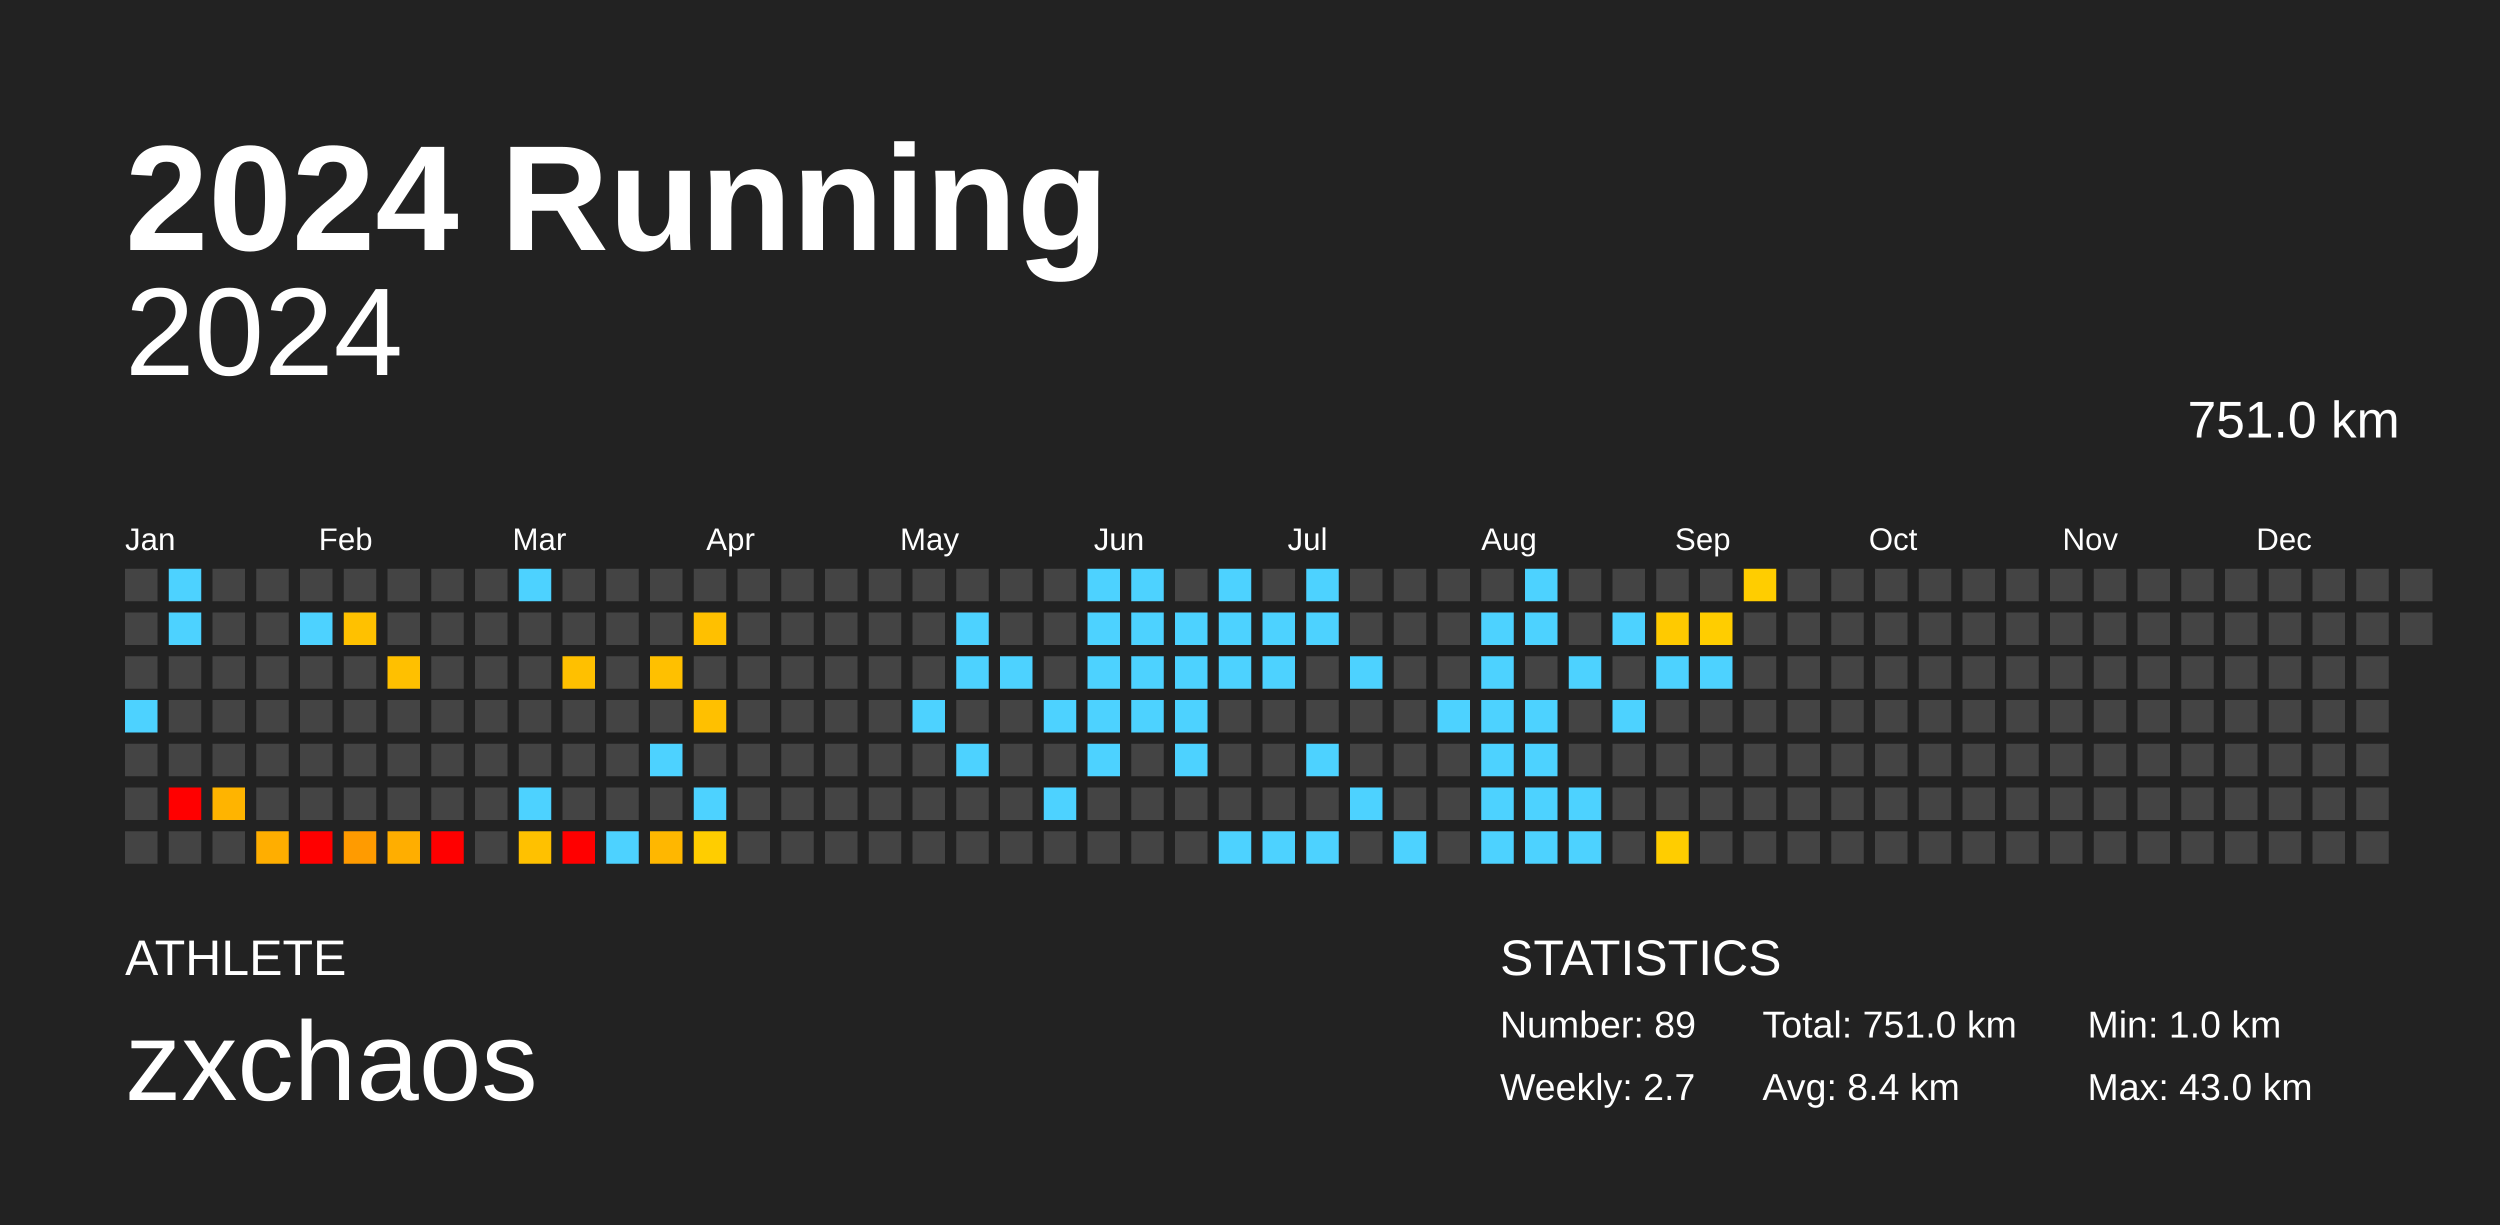
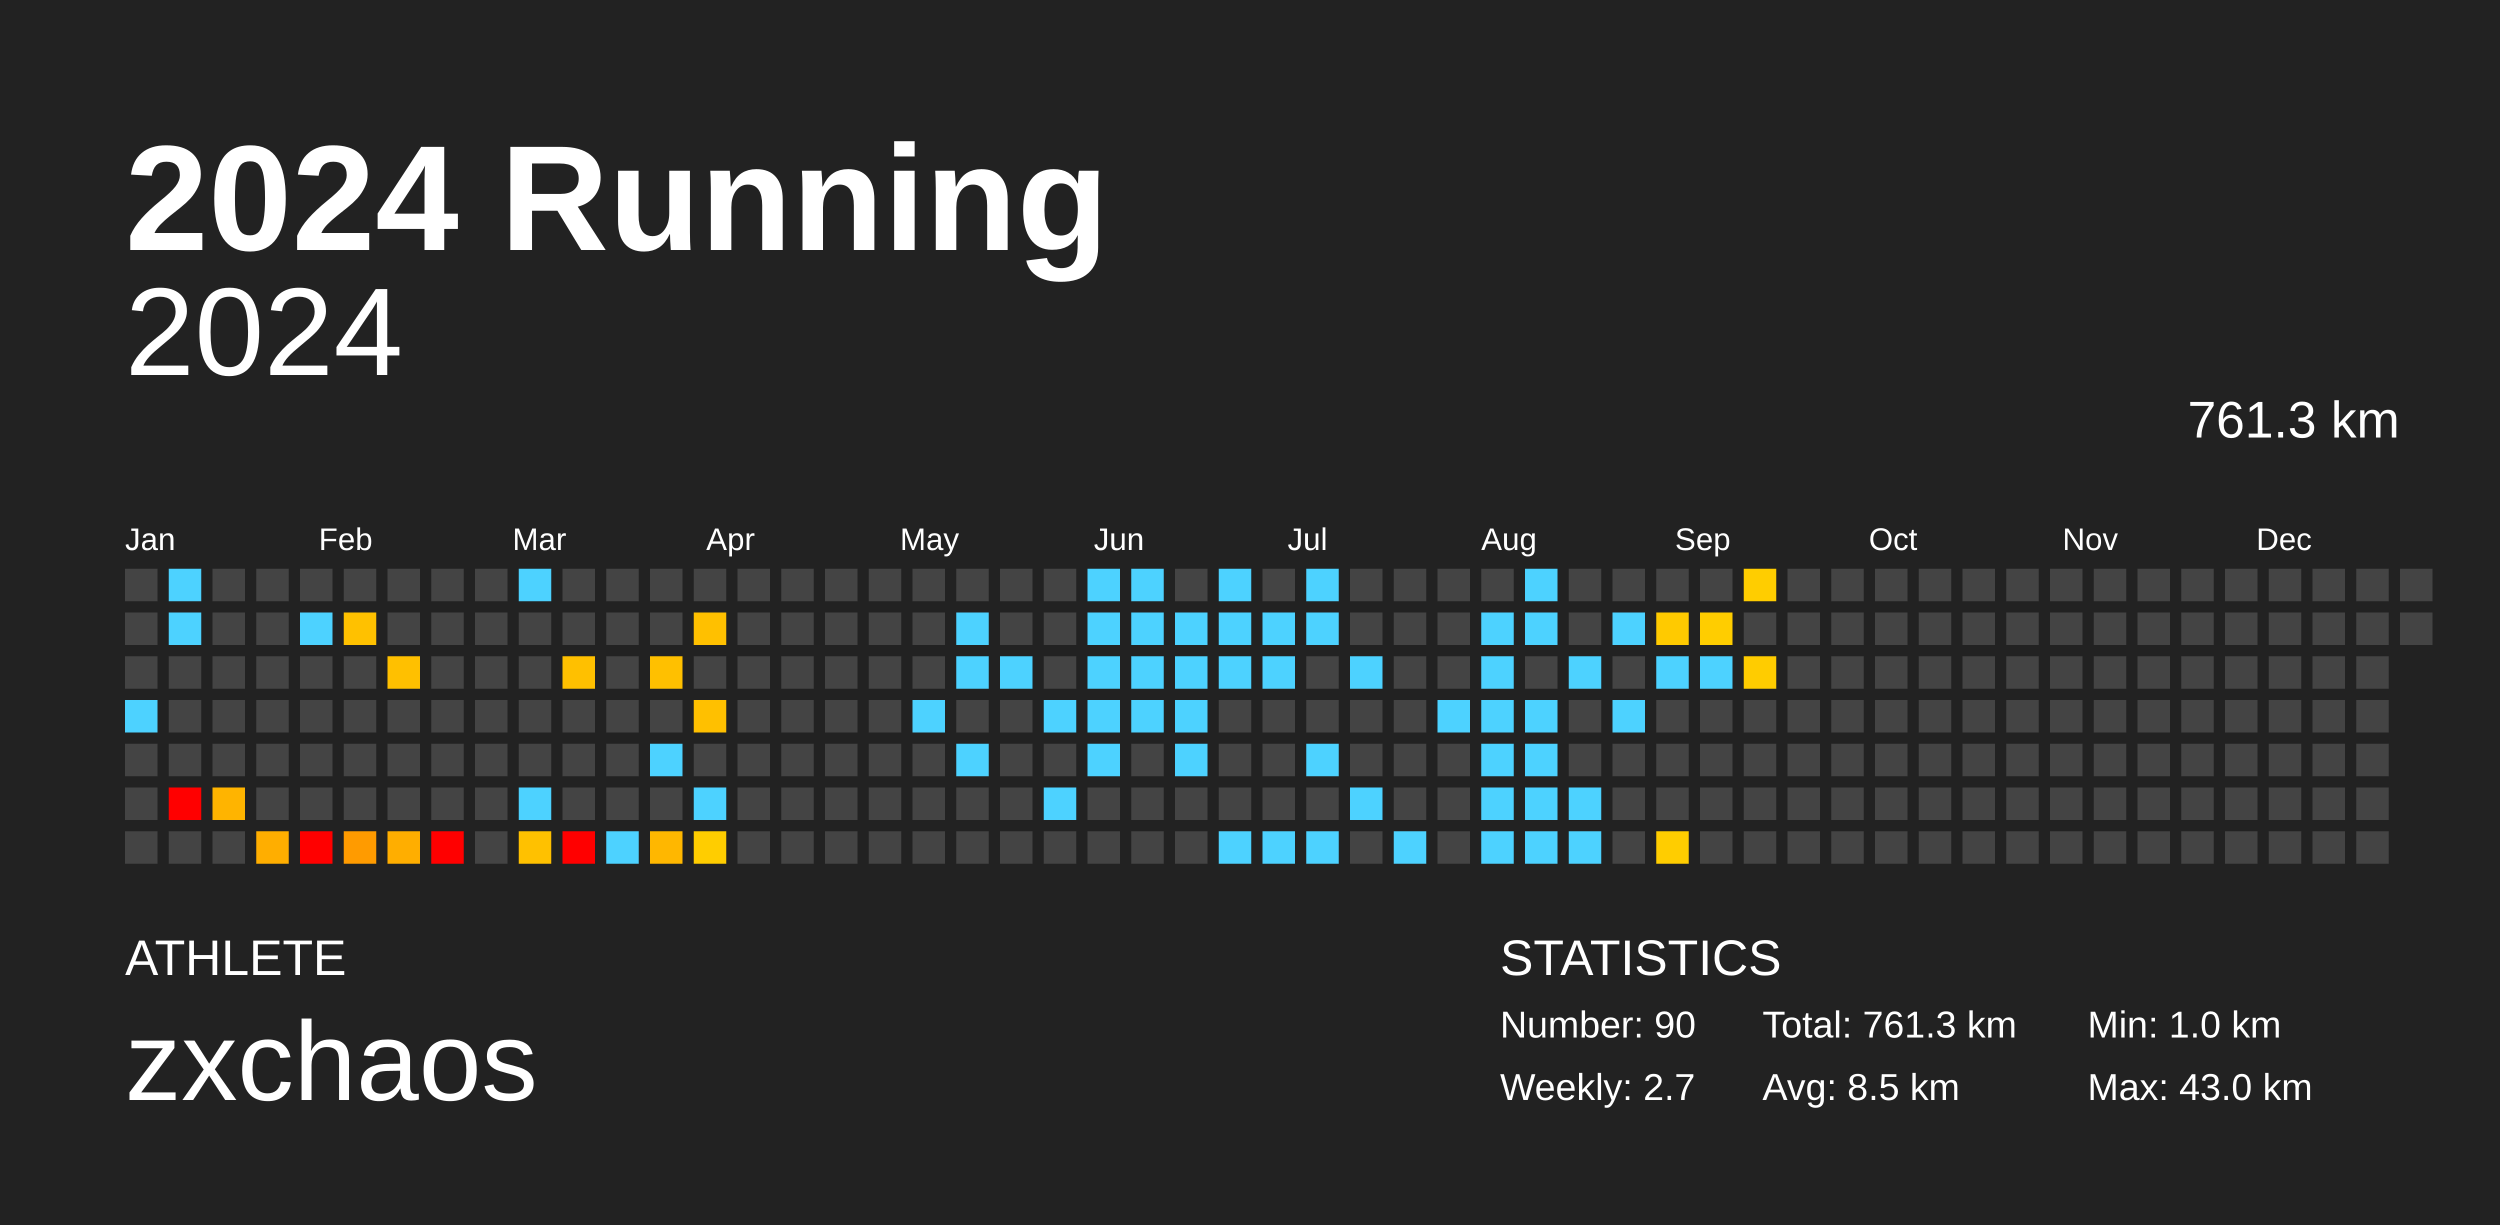
<svg xmlns="http://www.w3.org/2000/svg" baseProfile="full" height="98mm" version="1.1" viewBox="0,0,200,98" width="200mm">
  <defs />
  <rect fill="#222222" height="98" width="200" x="0" y="0" />
  <text fill="#FFFFFF" style="font-size:12px; font-family:Arial; font-weight:bold;" x="10" y="20">2024 Running</text>
  <text fill="#FFFFFF" style="font-size:4px; font-family:Arial" x="10" y="78">ATHLETE</text>
  <text fill="#FFFFFF" style="font-size:9px; font-family:Arial" x="10" y="88">zxchaos</text>
  <text fill="#FFFFFF" style="font-size:4px; font-family:Arial" x="120" y="78">STATISTICS</text>
-   <text fill="#FFFFFF" style="font-size:3px; font-family:Arial" x="120" y="83">Number: 89</text>
+   <text fill="#FFFFFF" style="font-size:3px; font-family:Arial" x="120" y="83">Number: 90</text>
  <text fill="#FFFFFF" style="font-size:3px; font-family:Arial" x="120" y="88">Weekly: 2.7</text>
-   <text fill="#FFFFFF" style="font-size:3px; font-family:Arial" x="141" y="83">Total: 751.0 km</text>
-   <text fill="#FFFFFF" style="font-size:3px; font-family:Arial" x="141" y="88">Avg: 8.4 km</text>
+   <text fill="#FFFFFF" style="font-size:3px; font-family:Arial" x="141" y="83">Total: 761.3 km</text>
+   <text fill="#FFFFFF" style="font-size:3px; font-family:Arial" x="141" y="88">Avg: 8.5 km</text>
  <text fill="#FFFFFF" style="font-size:3px; font-family:Arial" x="167" y="83">Min: 1.0 km</text>
  <text fill="#FFFFFF" style="font-size:3px; font-family:Arial" x="167" y="88">Max: 43.0 km</text>
  <text alignment-baseline="hanging" fill="#FFFFFF" style="font-size:10.0px; font-family:Arial;" x="10" y="30">2024</text>
-   <text alignment-baseline="hanging" fill="#FFFFFF" style="font-size:4.125px; font-family:Arial;" x="175" y="35">751.0 km</text>
+   <text alignment-baseline="hanging" fill="#FFFFFF" style="font-size:4.125px; font-family:Arial;" x="175" y="35">761.3 km</text>
  <text fill="#FFFFFF" style="font-size:2.5px; font-family:Arial" x="10.0" y="44">Jan</text>
  <text fill="#FFFFFF" style="font-size:2.5px; font-family:Arial" x="25.5" y="44">Feb</text>
  <text fill="#FFFFFF" style="font-size:2.5px; font-family:Arial" x="41.0" y="44">Mar</text>
  <text fill="#FFFFFF" style="font-size:2.5px; font-family:Arial" x="56.5" y="44">Apr</text>
  <text fill="#FFFFFF" style="font-size:2.5px; font-family:Arial" x="72.0" y="44">May</text>
  <text fill="#FFFFFF" style="font-size:2.5px; font-family:Arial" x="87.5" y="44">Jun</text>
  <text fill="#FFFFFF" style="font-size:2.5px; font-family:Arial" x="103.0" y="44">Jul</text>
  <text fill="#FFFFFF" style="font-size:2.5px; font-family:Arial" x="118.5" y="44">Aug</text>
  <text fill="#FFFFFF" style="font-size:2.5px; font-family:Arial" x="134.0" y="44">Sep</text>
  <text fill="#FFFFFF" style="font-size:2.5px; font-family:Arial" x="149.5" y="44">Oct</text>
  <text fill="#FFFFFF" style="font-size:2.5px; font-family:Arial" x="165.0" y="44">Nov</text>
  <text fill="#FFFFFF" style="font-size:2.5px; font-family:Arial" x="180.5" y="44">Dec</text>
  <rect fill="#444444" height="2.6" width="2.6" x="10.0" y="45.5" />
  <rect fill="#444444" height="2.6" width="2.6" x="10.0" y="49.0" />
  <rect fill="#444444" height="2.6" width="2.6" x="10.0" y="52.5" />
  <rect fill="#4dd2ff" height="2.6" width="2.6" x="10.0" y="56.0" />
  <rect fill="#444444" height="2.6" width="2.6" x="10.0" y="59.5" />
  <rect fill="#444444" height="2.6" width="2.6" x="10.0" y="63.0" />
  <rect fill="#444444" height="2.6" width="2.6" x="10.0" y="66.5" />
  <rect fill="#4dd2ff" height="2.6" width="2.6" x="13.5" y="45.5" />
  <rect fill="#4dd2ff" height="2.6" width="2.6" x="13.5" y="49.0" />
  <rect fill="#444444" height="2.6" width="2.6" x="13.5" y="52.5" />
  <rect fill="#444444" height="2.6" width="2.6" x="13.5" y="56.0" />
  <rect fill="#444444" height="2.6" width="2.6" x="13.5" y="59.5" />
  <rect fill="red" height="2.6" width="2.6" x="13.5" y="63.0" />
  <rect fill="#444444" height="2.6" width="2.6" x="13.5" y="66.5" />
  <rect fill="#444444" height="2.6" width="2.6" x="17.0" y="45.5" />
  <rect fill="#444444" height="2.6" width="2.6" x="17.0" y="49.0" />
  <rect fill="#444444" height="2.6" width="2.6" x="17.0" y="52.5" />
  <rect fill="#444444" height="2.6" width="2.6" x="17.0" y="56.0" />
  <rect fill="#444444" height="2.6" width="2.6" x="17.0" y="59.5" />
  <rect fill="#ffb400" height="2.6" width="2.6" x="17.0" y="63.0" />
  <rect fill="#444444" height="2.6" width="2.6" x="17.0" y="66.5" />
  <rect fill="#444444" height="2.6" width="2.6" x="20.5" y="45.5" />
  <rect fill="#444444" height="2.6" width="2.6" x="20.5" y="49.0" />
  <rect fill="#444444" height="2.6" width="2.6" x="20.5" y="52.5" />
  <rect fill="#444444" height="2.6" width="2.6" x="20.5" y="56.0" />
  <rect fill="#444444" height="2.6" width="2.6" x="20.5" y="59.5" />
  <rect fill="#444444" height="2.6" width="2.6" x="20.5" y="63.0" />
  <rect fill="#ffae00" height="2.6" width="2.6" x="20.5" y="66.5" />
  <rect fill="#444444" height="2.6" width="2.6" x="24.0" y="45.5" />
  <rect fill="#4dd2ff" height="2.6" width="2.6" x="24.0" y="49.0" />
  <rect fill="#444444" height="2.6" width="2.6" x="24.0" y="52.5" />
  <rect fill="#444444" height="2.6" width="2.6" x="24.0" y="56.0" />
  <rect fill="#444444" height="2.6" width="2.6" x="24.0" y="59.5" />
  <rect fill="#444444" height="2.6" width="2.6" x="24.0" y="63.0" />
  <rect fill="red" height="2.6" width="2.6" x="24.0" y="66.5" />
  <rect fill="#444444" height="2.6" width="2.6" x="27.5" y="45.5" />
  <rect fill="#ffc100" height="2.6" width="2.6" x="27.5" y="49.0" />
  <rect fill="#444444" height="2.6" width="2.6" x="27.5" y="52.5" />
  <rect fill="#444444" height="2.6" width="2.6" x="27.5" y="56.0" />
  <rect fill="#444444" height="2.6" width="2.6" x="27.5" y="59.5" />
  <rect fill="#444444" height="2.6" width="2.6" x="27.5" y="63.0" />
  <rect fill="#ff9b00" height="2.6" width="2.6" x="27.5" y="66.5" />
  <rect fill="#444444" height="2.6" width="2.6" x="31.0" y="45.5" />
  <rect fill="#444444" height="2.6" width="2.6" x="31.0" y="49.0" />
  <rect fill="#ffc000" height="2.6" width="2.6" x="31.0" y="52.5" />
  <rect fill="#444444" height="2.6" width="2.6" x="31.0" y="56.0" />
  <rect fill="#444444" height="2.6" width="2.6" x="31.0" y="59.5" />
  <rect fill="#444444" height="2.6" width="2.6" x="31.0" y="63.0" />
  <rect fill="#ffae00" height="2.6" width="2.6" x="31.0" y="66.5" />
  <rect fill="#444444" height="2.6" width="2.6" x="34.5" y="45.5" />
  <rect fill="#444444" height="2.6" width="2.6" x="34.5" y="49.0" />
  <rect fill="#444444" height="2.6" width="2.6" x="34.5" y="52.5" />
  <rect fill="#444444" height="2.6" width="2.6" x="34.5" y="56.0" />
  <rect fill="#444444" height="2.6" width="2.6" x="34.5" y="59.5" />
  <rect fill="#444444" height="2.6" width="2.6" x="34.5" y="63.0" />
  <rect fill="red" height="2.6" width="2.6" x="34.5" y="66.5" />
  <rect fill="#444444" height="2.6" width="2.6" x="38.0" y="45.5" />
  <rect fill="#444444" height="2.6" width="2.6" x="38.0" y="49.0" />
  <rect fill="#444444" height="2.6" width="2.6" x="38.0" y="52.5" />
  <rect fill="#444444" height="2.6" width="2.6" x="38.0" y="56.0" />
  <rect fill="#444444" height="2.6" width="2.6" x="38.0" y="59.5" />
  <rect fill="#444444" height="2.6" width="2.6" x="38.0" y="63.0" />
  <rect fill="#444444" height="2.6" width="2.6" x="38.0" y="66.5" />
  <rect fill="#4dd2ff" height="2.6" width="2.6" x="41.5" y="45.5" />
  <rect fill="#444444" height="2.6" width="2.6" x="41.5" y="49.0" />
  <rect fill="#444444" height="2.6" width="2.6" x="41.5" y="52.5" />
  <rect fill="#444444" height="2.6" width="2.6" x="41.5" y="56.0" />
  <rect fill="#444444" height="2.6" width="2.6" x="41.5" y="59.5" />
  <rect fill="#4dd2ff" height="2.6" width="2.6" x="41.5" y="63.0" />
  <rect fill="#ffc100" height="2.6" width="2.6" x="41.5" y="66.5" />
  <rect fill="#444444" height="2.6" width="2.6" x="45.0" y="45.5" />
  <rect fill="#444444" height="2.6" width="2.6" x="45.0" y="49.0" />
  <rect fill="#ffc000" height="2.6" width="2.6" x="45.0" y="52.5" />
  <rect fill="#444444" height="2.6" width="2.6" x="45.0" y="56.0" />
  <rect fill="#444444" height="2.6" width="2.6" x="45.0" y="59.5" />
  <rect fill="#444444" height="2.6" width="2.6" x="45.0" y="63.0" />
  <rect fill="red" height="2.6" width="2.6" x="45.0" y="66.5" />
  <rect fill="#444444" height="2.6" width="2.6" x="48.5" y="45.5" />
  <rect fill="#444444" height="2.6" width="2.6" x="48.5" y="49.0" />
  <rect fill="#444444" height="2.6" width="2.6" x="48.5" y="52.5" />
  <rect fill="#444444" height="2.6" width="2.6" x="48.5" y="56.0" />
  <rect fill="#444444" height="2.6" width="2.6" x="48.5" y="59.5" />
  <rect fill="#444444" height="2.6" width="2.6" x="48.5" y="63.0" />
  <rect fill="#4dd2ff" height="2.6" width="2.6" x="48.5" y="66.5" />
  <rect fill="#444444" height="2.6" width="2.6" x="52.0" y="45.5" />
  <rect fill="#444444" height="2.6" width="2.6" x="52.0" y="49.0" />
  <rect fill="#ffc000" height="2.6" width="2.6" x="52.0" y="52.5" />
  <rect fill="#444444" height="2.6" width="2.6" x="52.0" y="56.0" />
  <rect fill="#4dd2ff" height="2.6" width="2.6" x="52.0" y="59.5" />
  <rect fill="#444444" height="2.6" width="2.6" x="52.0" y="63.0" />
  <rect fill="#ffb700" height="2.6" width="2.6" x="52.0" y="66.5" />
  <rect fill="#444444" height="2.6" width="2.6" x="55.5" y="45.5" />
  <rect fill="#ffc000" height="2.6" width="2.6" x="55.5" y="49.0" />
  <rect fill="#444444" height="2.6" width="2.6" x="55.5" y="52.5" />
  <rect fill="#ffc000" height="2.6" width="2.6" x="55.5" y="56.0" />
  <rect fill="#444444" height="2.6" width="2.6" x="55.5" y="59.5" />
  <rect fill="#4dd2ff" height="2.6" width="2.6" x="55.5" y="63.0" />
  <rect fill="#ffcd00" height="2.6" width="2.6" x="55.5" y="66.5" />
  <rect fill="#444444" height="2.6" width="2.6" x="59.0" y="45.5" />
  <rect fill="#444444" height="2.6" width="2.6" x="59.0" y="49.0" />
  <rect fill="#444444" height="2.6" width="2.6" x="59.0" y="52.5" />
  <rect fill="#444444" height="2.6" width="2.6" x="59.0" y="56.0" />
  <rect fill="#444444" height="2.6" width="2.6" x="59.0" y="59.5" />
  <rect fill="#444444" height="2.6" width="2.6" x="59.0" y="63.0" />
  <rect fill="#444444" height="2.6" width="2.6" x="59.0" y="66.5" />
  <rect fill="#444444" height="2.6" width="2.6" x="62.5" y="45.5" />
  <rect fill="#444444" height="2.6" width="2.6" x="62.5" y="49.0" />
  <rect fill="#444444" height="2.6" width="2.6" x="62.5" y="52.5" />
  <rect fill="#444444" height="2.6" width="2.6" x="62.5" y="56.0" />
  <rect fill="#444444" height="2.6" width="2.6" x="62.5" y="59.5" />
  <rect fill="#444444" height="2.6" width="2.6" x="62.5" y="63.0" />
  <rect fill="#444444" height="2.6" width="2.6" x="62.5" y="66.5" />
  <rect fill="#444444" height="2.6" width="2.6" x="66.0" y="45.5" />
  <rect fill="#444444" height="2.6" width="2.6" x="66.0" y="49.0" />
  <rect fill="#444444" height="2.6" width="2.6" x="66.0" y="52.5" />
  <rect fill="#444444" height="2.6" width="2.6" x="66.0" y="56.0" />
  <rect fill="#444444" height="2.6" width="2.6" x="66.0" y="59.5" />
  <rect fill="#444444" height="2.6" width="2.6" x="66.0" y="63.0" />
  <rect fill="#444444" height="2.6" width="2.6" x="66.0" y="66.5" />
  <rect fill="#444444" height="2.6" width="2.6" x="69.5" y="45.5" />
  <rect fill="#444444" height="2.6" width="2.6" x="69.5" y="49.0" />
  <rect fill="#444444" height="2.6" width="2.6" x="69.5" y="52.5" />
  <rect fill="#444444" height="2.6" width="2.6" x="69.5" y="56.0" />
  <rect fill="#444444" height="2.6" width="2.6" x="69.5" y="59.5" />
  <rect fill="#444444" height="2.6" width="2.6" x="69.5" y="63.0" />
  <rect fill="#444444" height="2.6" width="2.6" x="69.5" y="66.5" />
  <rect fill="#444444" height="2.6" width="2.6" x="73.0" y="45.5" />
  <rect fill="#444444" height="2.6" width="2.6" x="73.0" y="49.0" />
  <rect fill="#444444" height="2.6" width="2.6" x="73.0" y="52.5" />
  <rect fill="#4dd2ff" height="2.6" width="2.6" x="73.0" y="56.0" />
  <rect fill="#444444" height="2.6" width="2.6" x="73.0" y="59.5" />
  <rect fill="#444444" height="2.6" width="2.6" x="73.0" y="63.0" />
  <rect fill="#444444" height="2.6" width="2.6" x="73.0" y="66.5" />
  <rect fill="#444444" height="2.6" width="2.6" x="76.5" y="45.5" />
  <rect fill="#4dd2ff" height="2.6" width="2.6" x="76.5" y="49.0" />
  <rect fill="#4dd2ff" height="2.6" width="2.6" x="76.5" y="52.5" />
  <rect fill="#444444" height="2.6" width="2.6" x="76.5" y="56.0" />
  <rect fill="#4dd2ff" height="2.6" width="2.6" x="76.5" y="59.5" />
  <rect fill="#444444" height="2.6" width="2.6" x="76.5" y="63.0" />
  <rect fill="#444444" height="2.6" width="2.6" x="76.5" y="66.5" />
  <rect fill="#444444" height="2.6" width="2.6" x="80.0" y="45.5" />
  <rect fill="#444444" height="2.6" width="2.6" x="80.0" y="49.0" />
  <rect fill="#4dd2ff" height="2.6" width="2.6" x="80.0" y="52.5" />
  <rect fill="#444444" height="2.6" width="2.6" x="80.0" y="56.0" />
  <rect fill="#444444" height="2.6" width="2.6" x="80.0" y="59.5" />
  <rect fill="#444444" height="2.6" width="2.6" x="80.0" y="63.0" />
  <rect fill="#444444" height="2.6" width="2.6" x="80.0" y="66.5" />
  <rect fill="#444444" height="2.6" width="2.6" x="83.5" y="45.5" />
  <rect fill="#444444" height="2.6" width="2.6" x="83.5" y="49.0" />
  <rect fill="#444444" height="2.6" width="2.6" x="83.5" y="52.5" />
  <rect fill="#4dd2ff" height="2.6" width="2.6" x="83.5" y="56.0" />
  <rect fill="#444444" height="2.6" width="2.6" x="83.5" y="59.5" />
  <rect fill="#4dd2ff" height="2.6" width="2.6" x="83.5" y="63.0" />
  <rect fill="#444444" height="2.6" width="2.6" x="83.5" y="66.5" />
  <rect fill="#4dd2ff" height="2.6" width="2.6" x="87.0" y="45.5" />
  <rect fill="#4dd2ff" height="2.6" width="2.6" x="87.0" y="49.0" />
  <rect fill="#4dd2ff" height="2.6" width="2.6" x="87.0" y="52.5" />
  <rect fill="#4dd2ff" height="2.6" width="2.6" x="87.0" y="56.0" />
  <rect fill="#4dd2ff" height="2.6" width="2.6" x="87.0" y="59.5" />
  <rect fill="#444444" height="2.6" width="2.6" x="87.0" y="63.0" />
  <rect fill="#444444" height="2.6" width="2.6" x="87.0" y="66.5" />
  <rect fill="#4dd2ff" height="2.6" width="2.6" x="90.5" y="45.5" />
  <rect fill="#4dd2ff" height="2.6" width="2.6" x="90.5" y="49.0" />
  <rect fill="#4dd2ff" height="2.6" width="2.6" x="90.5" y="52.5" />
  <rect fill="#4dd2ff" height="2.6" width="2.6" x="90.5" y="56.0" />
  <rect fill="#444444" height="2.6" width="2.6" x="90.5" y="59.5" />
  <rect fill="#444444" height="2.6" width="2.6" x="90.5" y="63.0" />
  <rect fill="#444444" height="2.6" width="2.6" x="90.5" y="66.5" />
  <rect fill="#444444" height="2.6" width="2.6" x="94.0" y="45.5" />
  <rect fill="#4dd2ff" height="2.6" width="2.6" x="94.0" y="49.0" />
  <rect fill="#4dd2ff" height="2.6" width="2.6" x="94.0" y="52.5" />
  <rect fill="#4dd2ff" height="2.6" width="2.6" x="94.0" y="56.0" />
  <rect fill="#4dd2ff" height="2.6" width="2.6" x="94.0" y="59.5" />
  <rect fill="#444444" height="2.6" width="2.6" x="94.0" y="63.0" />
  <rect fill="#444444" height="2.6" width="2.6" x="94.0" y="66.5" />
  <rect fill="#4dd2ff" height="2.6" width="2.6" x="97.5" y="45.5" />
  <rect fill="#4dd2ff" height="2.6" width="2.6" x="97.5" y="49.0" />
  <rect fill="#4dd2ff" height="2.6" width="2.6" x="97.5" y="52.5" />
  <rect fill="#444444" height="2.6" width="2.6" x="97.5" y="56.0" />
  <rect fill="#444444" height="2.6" width="2.6" x="97.5" y="59.5" />
  <rect fill="#444444" height="2.6" width="2.6" x="97.5" y="63.0" />
  <rect fill="#4dd2ff" height="2.6" width="2.6" x="97.5" y="66.5" />
  <rect fill="#444444" height="2.6" width="2.6" x="101.0" y="45.5" />
  <rect fill="#4dd2ff" height="2.6" width="2.6" x="101.0" y="49.0" />
  <rect fill="#4dd2ff" height="2.6" width="2.6" x="101.0" y="52.5" />
  <rect fill="#444444" height="2.6" width="2.6" x="101.0" y="56.0" />
  <rect fill="#444444" height="2.6" width="2.6" x="101.0" y="59.5" />
  <rect fill="#444444" height="2.6" width="2.6" x="101.0" y="63.0" />
  <rect fill="#4dd2ff" height="2.6" width="2.6" x="101.0" y="66.5" />
  <rect fill="#4dd2ff" height="2.6" width="2.6" x="104.5" y="45.5" />
  <rect fill="#4dd2ff" height="2.6" width="2.6" x="104.5" y="49.0" />
  <rect fill="#444444" height="2.6" width="2.6" x="104.5" y="52.5" />
  <rect fill="#444444" height="2.6" width="2.6" x="104.5" y="56.0" />
  <rect fill="#4dd2ff" height="2.6" width="2.6" x="104.5" y="59.5" />
  <rect fill="#444444" height="2.6" width="2.6" x="104.5" y="63.0" />
  <rect fill="#4dd2ff" height="2.6" width="2.6" x="104.5" y="66.5" />
  <rect fill="#444444" height="2.6" width="2.6" x="108.0" y="45.5" />
  <rect fill="#444444" height="2.6" width="2.6" x="108.0" y="49.0" />
  <rect fill="#4dd2ff" height="2.6" width="2.6" x="108.0" y="52.5" />
  <rect fill="#444444" height="2.6" width="2.6" x="108.0" y="56.0" />
  <rect fill="#444444" height="2.6" width="2.6" x="108.0" y="59.5" />
  <rect fill="#4dd2ff" height="2.6" width="2.6" x="108.0" y="63.0" />
  <rect fill="#444444" height="2.6" width="2.6" x="108.0" y="66.5" />
  <rect fill="#444444" height="2.6" width="2.6" x="111.5" y="45.5" />
  <rect fill="#444444" height="2.6" width="2.6" x="111.5" y="49.0" />
  <rect fill="#444444" height="2.6" width="2.6" x="111.5" y="52.5" />
  <rect fill="#444444" height="2.6" width="2.6" x="111.5" y="56.0" />
  <rect fill="#444444" height="2.6" width="2.6" x="111.5" y="59.5" />
  <rect fill="#444444" height="2.6" width="2.6" x="111.5" y="63.0" />
  <rect fill="#4dd2ff" height="2.6" width="2.6" x="111.5" y="66.5" />
  <rect fill="#444444" height="2.6" width="2.6" x="115.0" y="45.5" />
  <rect fill="#444444" height="2.6" width="2.6" x="115.0" y="49.0" />
  <rect fill="#444444" height="2.6" width="2.6" x="115.0" y="52.5" />
  <rect fill="#4dd2ff" height="2.6" width="2.6" x="115.0" y="56.0" />
  <rect fill="#444444" height="2.6" width="2.6" x="115.0" y="59.5" />
  <rect fill="#444444" height="2.6" width="2.6" x="115.0" y="63.0" />
  <rect fill="#444444" height="2.6" width="2.6" x="115.0" y="66.5" />
  <rect fill="#444444" height="2.6" width="2.6" x="118.5" y="45.5" />
  <rect fill="#4dd2ff" height="2.6" width="2.6" x="118.5" y="49.0" />
  <rect fill="#4dd2ff" height="2.6" width="2.6" x="118.5" y="52.5" />
  <rect fill="#4dd2ff" height="2.6" width="2.6" x="118.5" y="56.0" />
  <rect fill="#4dd2ff" height="2.6" width="2.6" x="118.5" y="59.5" />
  <rect fill="#4dd2ff" height="2.6" width="2.6" x="118.5" y="63.0" />
  <rect fill="#4dd2ff" height="2.6" width="2.6" x="118.5" y="66.5" />
  <rect fill="#4dd2ff" height="2.6" width="2.6" x="122.0" y="45.5" />
  <rect fill="#4dd2ff" height="2.6" width="2.6" x="122.0" y="49.0" />
  <rect fill="#444444" height="2.6" width="2.6" x="122.0" y="52.5" />
  <rect fill="#4dd2ff" height="2.6" width="2.6" x="122.0" y="56.0" />
  <rect fill="#4dd2ff" height="2.6" width="2.6" x="122.0" y="59.5" />
  <rect fill="#4dd2ff" height="2.6" width="2.6" x="122.0" y="63.0" />
  <rect fill="#4dd2ff" height="2.6" width="2.6" x="122.0" y="66.5" />
  <rect fill="#444444" height="2.6" width="2.6" x="125.5" y="45.5" />
  <rect fill="#444444" height="2.6" width="2.6" x="125.5" y="49.0" />
  <rect fill="#4dd2ff" height="2.6" width="2.6" x="125.5" y="52.5" />
  <rect fill="#444444" height="2.6" width="2.6" x="125.5" y="56.0" />
  <rect fill="#444444" height="2.6" width="2.6" x="125.5" y="59.5" />
  <rect fill="#4dd2ff" height="2.6" width="2.6" x="125.5" y="63.0" />
  <rect fill="#4dd2ff" height="2.6" width="2.6" x="125.5" y="66.5" />
  <rect fill="#444444" height="2.6" width="2.6" x="129.0" y="45.5" />
  <rect fill="#4dd2ff" height="2.6" width="2.6" x="129.0" y="49.0" />
  <rect fill="#444444" height="2.6" width="2.6" x="129.0" y="52.5" />
  <rect fill="#4dd2ff" height="2.6" width="2.6" x="129.0" y="56.0" />
  <rect fill="#444444" height="2.6" width="2.6" x="129.0" y="59.5" />
  <rect fill="#444444" height="2.6" width="2.6" x="129.0" y="63.0" />
  <rect fill="#444444" height="2.6" width="2.6" x="129.0" y="66.5" />
  <rect fill="#444444" height="2.6" width="2.6" x="132.5" y="45.5" />
  <rect fill="#ffca00" height="2.6" width="2.6" x="132.5" y="49.0" />
  <rect fill="#4dd2ff" height="2.6" width="2.6" x="132.5" y="52.5" />
  <rect fill="#444444" height="2.6" width="2.6" x="132.5" y="56.0" />
  <rect fill="#444444" height="2.6" width="2.6" x="132.5" y="59.5" />
  <rect fill="#444444" height="2.6" width="2.6" x="132.5" y="63.0" />
  <rect fill="#ffcd00" height="2.6" width="2.6" x="132.5" y="66.5" />
  <rect fill="#444444" height="2.6" width="2.6" x="136.0" y="45.5" />
  <rect fill="#ffcd00" height="2.6" width="2.6" x="136.0" y="49.0" />
  <rect fill="#4dd2ff" height="2.6" width="2.6" x="136.0" y="52.5" />
  <rect fill="#444444" height="2.6" width="2.6" x="136.0" y="56.0" />
  <rect fill="#444444" height="2.6" width="2.6" x="136.0" y="59.5" />
  <rect fill="#444444" height="2.6" width="2.6" x="136.0" y="63.0" />
  <rect fill="#444444" height="2.6" width="2.6" x="136.0" y="66.5" />
  <rect fill="#ffcd00" height="2.6" width="2.6" x="139.5" y="45.5" />
  <rect fill="#444444" height="2.6" width="2.6" x="139.5" y="49.0" />
-   <rect fill="#444444" height="2.6" width="2.6" x="139.5" y="52.5" />
+   <rect fill="#ffcc00" height="2.6" width="2.6" x="139.5" y="52.5" />
  <rect fill="#444444" height="2.6" width="2.6" x="139.5" y="56.0" />
  <rect fill="#444444" height="2.6" width="2.6" x="139.5" y="59.5" />
  <rect fill="#444444" height="2.6" width="2.6" x="139.5" y="63.0" />
  <rect fill="#444444" height="2.6" width="2.6" x="139.5" y="66.5" />
  <rect fill="#444444" height="2.6" width="2.6" x="143.0" y="45.5" />
  <rect fill="#444444" height="2.6" width="2.6" x="143.0" y="49.0" />
  <rect fill="#444444" height="2.6" width="2.6" x="143.0" y="52.5" />
  <rect fill="#444444" height="2.6" width="2.6" x="143.0" y="56.0" />
  <rect fill="#444444" height="2.6" width="2.6" x="143.0" y="59.5" />
  <rect fill="#444444" height="2.6" width="2.6" x="143.0" y="63.0" />
  <rect fill="#444444" height="2.6" width="2.6" x="143.0" y="66.5" />
  <rect fill="#444444" height="2.6" width="2.6" x="146.5" y="45.5" />
  <rect fill="#444444" height="2.6" width="2.6" x="146.5" y="49.0" />
  <rect fill="#444444" height="2.6" width="2.6" x="146.5" y="52.5" />
  <rect fill="#444444" height="2.6" width="2.6" x="146.5" y="56.0" />
  <rect fill="#444444" height="2.6" width="2.6" x="146.5" y="59.5" />
  <rect fill="#444444" height="2.6" width="2.6" x="146.5" y="63.0" />
  <rect fill="#444444" height="2.6" width="2.6" x="146.5" y="66.5" />
  <rect fill="#444444" height="2.6" width="2.6" x="150.0" y="45.5" />
  <rect fill="#444444" height="2.6" width="2.6" x="150.0" y="49.0" />
  <rect fill="#444444" height="2.6" width="2.6" x="150.0" y="52.5" />
  <rect fill="#444444" height="2.6" width="2.6" x="150.0" y="56.0" />
  <rect fill="#444444" height="2.6" width="2.6" x="150.0" y="59.5" />
  <rect fill="#444444" height="2.6" width="2.6" x="150.0" y="63.0" />
  <rect fill="#444444" height="2.6" width="2.6" x="150.0" y="66.5" />
  <rect fill="#444444" height="2.6" width="2.6" x="153.5" y="45.5" />
  <rect fill="#444444" height="2.6" width="2.6" x="153.5" y="49.0" />
  <rect fill="#444444" height="2.6" width="2.6" x="153.5" y="52.5" />
  <rect fill="#444444" height="2.6" width="2.6" x="153.5" y="56.0" />
  <rect fill="#444444" height="2.6" width="2.6" x="153.5" y="59.5" />
  <rect fill="#444444" height="2.6" width="2.6" x="153.5" y="63.0" />
  <rect fill="#444444" height="2.6" width="2.6" x="153.5" y="66.5" />
  <rect fill="#444444" height="2.6" width="2.6" x="157.0" y="45.5" />
  <rect fill="#444444" height="2.6" width="2.6" x="157.0" y="49.0" />
  <rect fill="#444444" height="2.6" width="2.6" x="157.0" y="52.5" />
  <rect fill="#444444" height="2.6" width="2.6" x="157.0" y="56.0" />
  <rect fill="#444444" height="2.6" width="2.6" x="157.0" y="59.5" />
  <rect fill="#444444" height="2.6" width="2.6" x="157.0" y="63.0" />
  <rect fill="#444444" height="2.6" width="2.6" x="157.0" y="66.5" />
  <rect fill="#444444" height="2.6" width="2.6" x="160.5" y="45.5" />
  <rect fill="#444444" height="2.6" width="2.6" x="160.5" y="49.0" />
  <rect fill="#444444" height="2.6" width="2.6" x="160.5" y="52.5" />
  <rect fill="#444444" height="2.6" width="2.6" x="160.5" y="56.0" />
  <rect fill="#444444" height="2.6" width="2.6" x="160.5" y="59.5" />
  <rect fill="#444444" height="2.6" width="2.6" x="160.5" y="63.0" />
  <rect fill="#444444" height="2.6" width="2.6" x="160.5" y="66.5" />
  <rect fill="#444444" height="2.6" width="2.6" x="164.0" y="45.5" />
  <rect fill="#444444" height="2.6" width="2.6" x="164.0" y="49.0" />
  <rect fill="#444444" height="2.6" width="2.6" x="164.0" y="52.5" />
  <rect fill="#444444" height="2.6" width="2.6" x="164.0" y="56.0" />
  <rect fill="#444444" height="2.6" width="2.6" x="164.0" y="59.5" />
  <rect fill="#444444" height="2.6" width="2.6" x="164.0" y="63.0" />
  <rect fill="#444444" height="2.6" width="2.6" x="164.0" y="66.5" />
  <rect fill="#444444" height="2.6" width="2.6" x="167.5" y="45.5" />
  <rect fill="#444444" height="2.6" width="2.6" x="167.5" y="49.0" />
  <rect fill="#444444" height="2.6" width="2.6" x="167.5" y="52.5" />
  <rect fill="#444444" height="2.6" width="2.6" x="167.5" y="56.0" />
  <rect fill="#444444" height="2.6" width="2.6" x="167.5" y="59.5" />
  <rect fill="#444444" height="2.6" width="2.6" x="167.5" y="63.0" />
  <rect fill="#444444" height="2.6" width="2.6" x="167.5" y="66.5" />
  <rect fill="#444444" height="2.6" width="2.6" x="171.0" y="45.5" />
  <rect fill="#444444" height="2.6" width="2.6" x="171.0" y="49.0" />
  <rect fill="#444444" height="2.6" width="2.6" x="171.0" y="52.5" />
  <rect fill="#444444" height="2.6" width="2.6" x="171.0" y="56.0" />
  <rect fill="#444444" height="2.6" width="2.6" x="171.0" y="59.5" />
  <rect fill="#444444" height="2.6" width="2.6" x="171.0" y="63.0" />
  <rect fill="#444444" height="2.6" width="2.6" x="171.0" y="66.5" />
  <rect fill="#444444" height="2.6" width="2.6" x="174.5" y="45.5" />
  <rect fill="#444444" height="2.6" width="2.6" x="174.5" y="49.0" />
  <rect fill="#444444" height="2.6" width="2.6" x="174.5" y="52.5" />
  <rect fill="#444444" height="2.6" width="2.6" x="174.5" y="56.0" />
  <rect fill="#444444" height="2.6" width="2.6" x="174.5" y="59.5" />
  <rect fill="#444444" height="2.6" width="2.6" x="174.5" y="63.0" />
  <rect fill="#444444" height="2.6" width="2.6" x="174.5" y="66.5" />
  <rect fill="#444444" height="2.6" width="2.6" x="178.0" y="45.5" />
  <rect fill="#444444" height="2.6" width="2.6" x="178.0" y="49.0" />
  <rect fill="#444444" height="2.6" width="2.6" x="178.0" y="52.5" />
  <rect fill="#444444" height="2.6" width="2.6" x="178.0" y="56.0" />
  <rect fill="#444444" height="2.6" width="2.6" x="178.0" y="59.5" />
  <rect fill="#444444" height="2.6" width="2.6" x="178.0" y="63.0" />
  <rect fill="#444444" height="2.6" width="2.6" x="178.0" y="66.5" />
  <rect fill="#444444" height="2.6" width="2.6" x="181.5" y="45.5" />
  <rect fill="#444444" height="2.6" width="2.6" x="181.5" y="49.0" />
  <rect fill="#444444" height="2.6" width="2.6" x="181.5" y="52.5" />
  <rect fill="#444444" height="2.6" width="2.6" x="181.5" y="56.0" />
  <rect fill="#444444" height="2.6" width="2.6" x="181.5" y="59.5" />
  <rect fill="#444444" height="2.6" width="2.6" x="181.5" y="63.0" />
  <rect fill="#444444" height="2.6" width="2.6" x="181.5" y="66.5" />
  <rect fill="#444444" height="2.6" width="2.6" x="185.0" y="45.5" />
  <rect fill="#444444" height="2.6" width="2.6" x="185.0" y="49.0" />
  <rect fill="#444444" height="2.6" width="2.6" x="185.0" y="52.5" />
  <rect fill="#444444" height="2.6" width="2.6" x="185.0" y="56.0" />
  <rect fill="#444444" height="2.6" width="2.6" x="185.0" y="59.5" />
  <rect fill="#444444" height="2.6" width="2.6" x="185.0" y="63.0" />
  <rect fill="#444444" height="2.6" width="2.6" x="185.0" y="66.5" />
  <rect fill="#444444" height="2.6" width="2.6" x="188.5" y="45.5" />
  <rect fill="#444444" height="2.6" width="2.6" x="188.5" y="49.0" />
  <rect fill="#444444" height="2.6" width="2.6" x="188.5" y="52.5" />
  <rect fill="#444444" height="2.6" width="2.6" x="188.5" y="56.0" />
  <rect fill="#444444" height="2.6" width="2.6" x="188.5" y="59.5" />
  <rect fill="#444444" height="2.6" width="2.6" x="188.5" y="63.0" />
  <rect fill="#444444" height="2.6" width="2.6" x="188.5" y="66.5" />
  <rect fill="#444444" height="2.6" width="2.6" x="192.0" y="45.5" />
  <rect fill="#444444" height="2.6" width="2.6" x="192.0" y="49.0" />
</svg>
